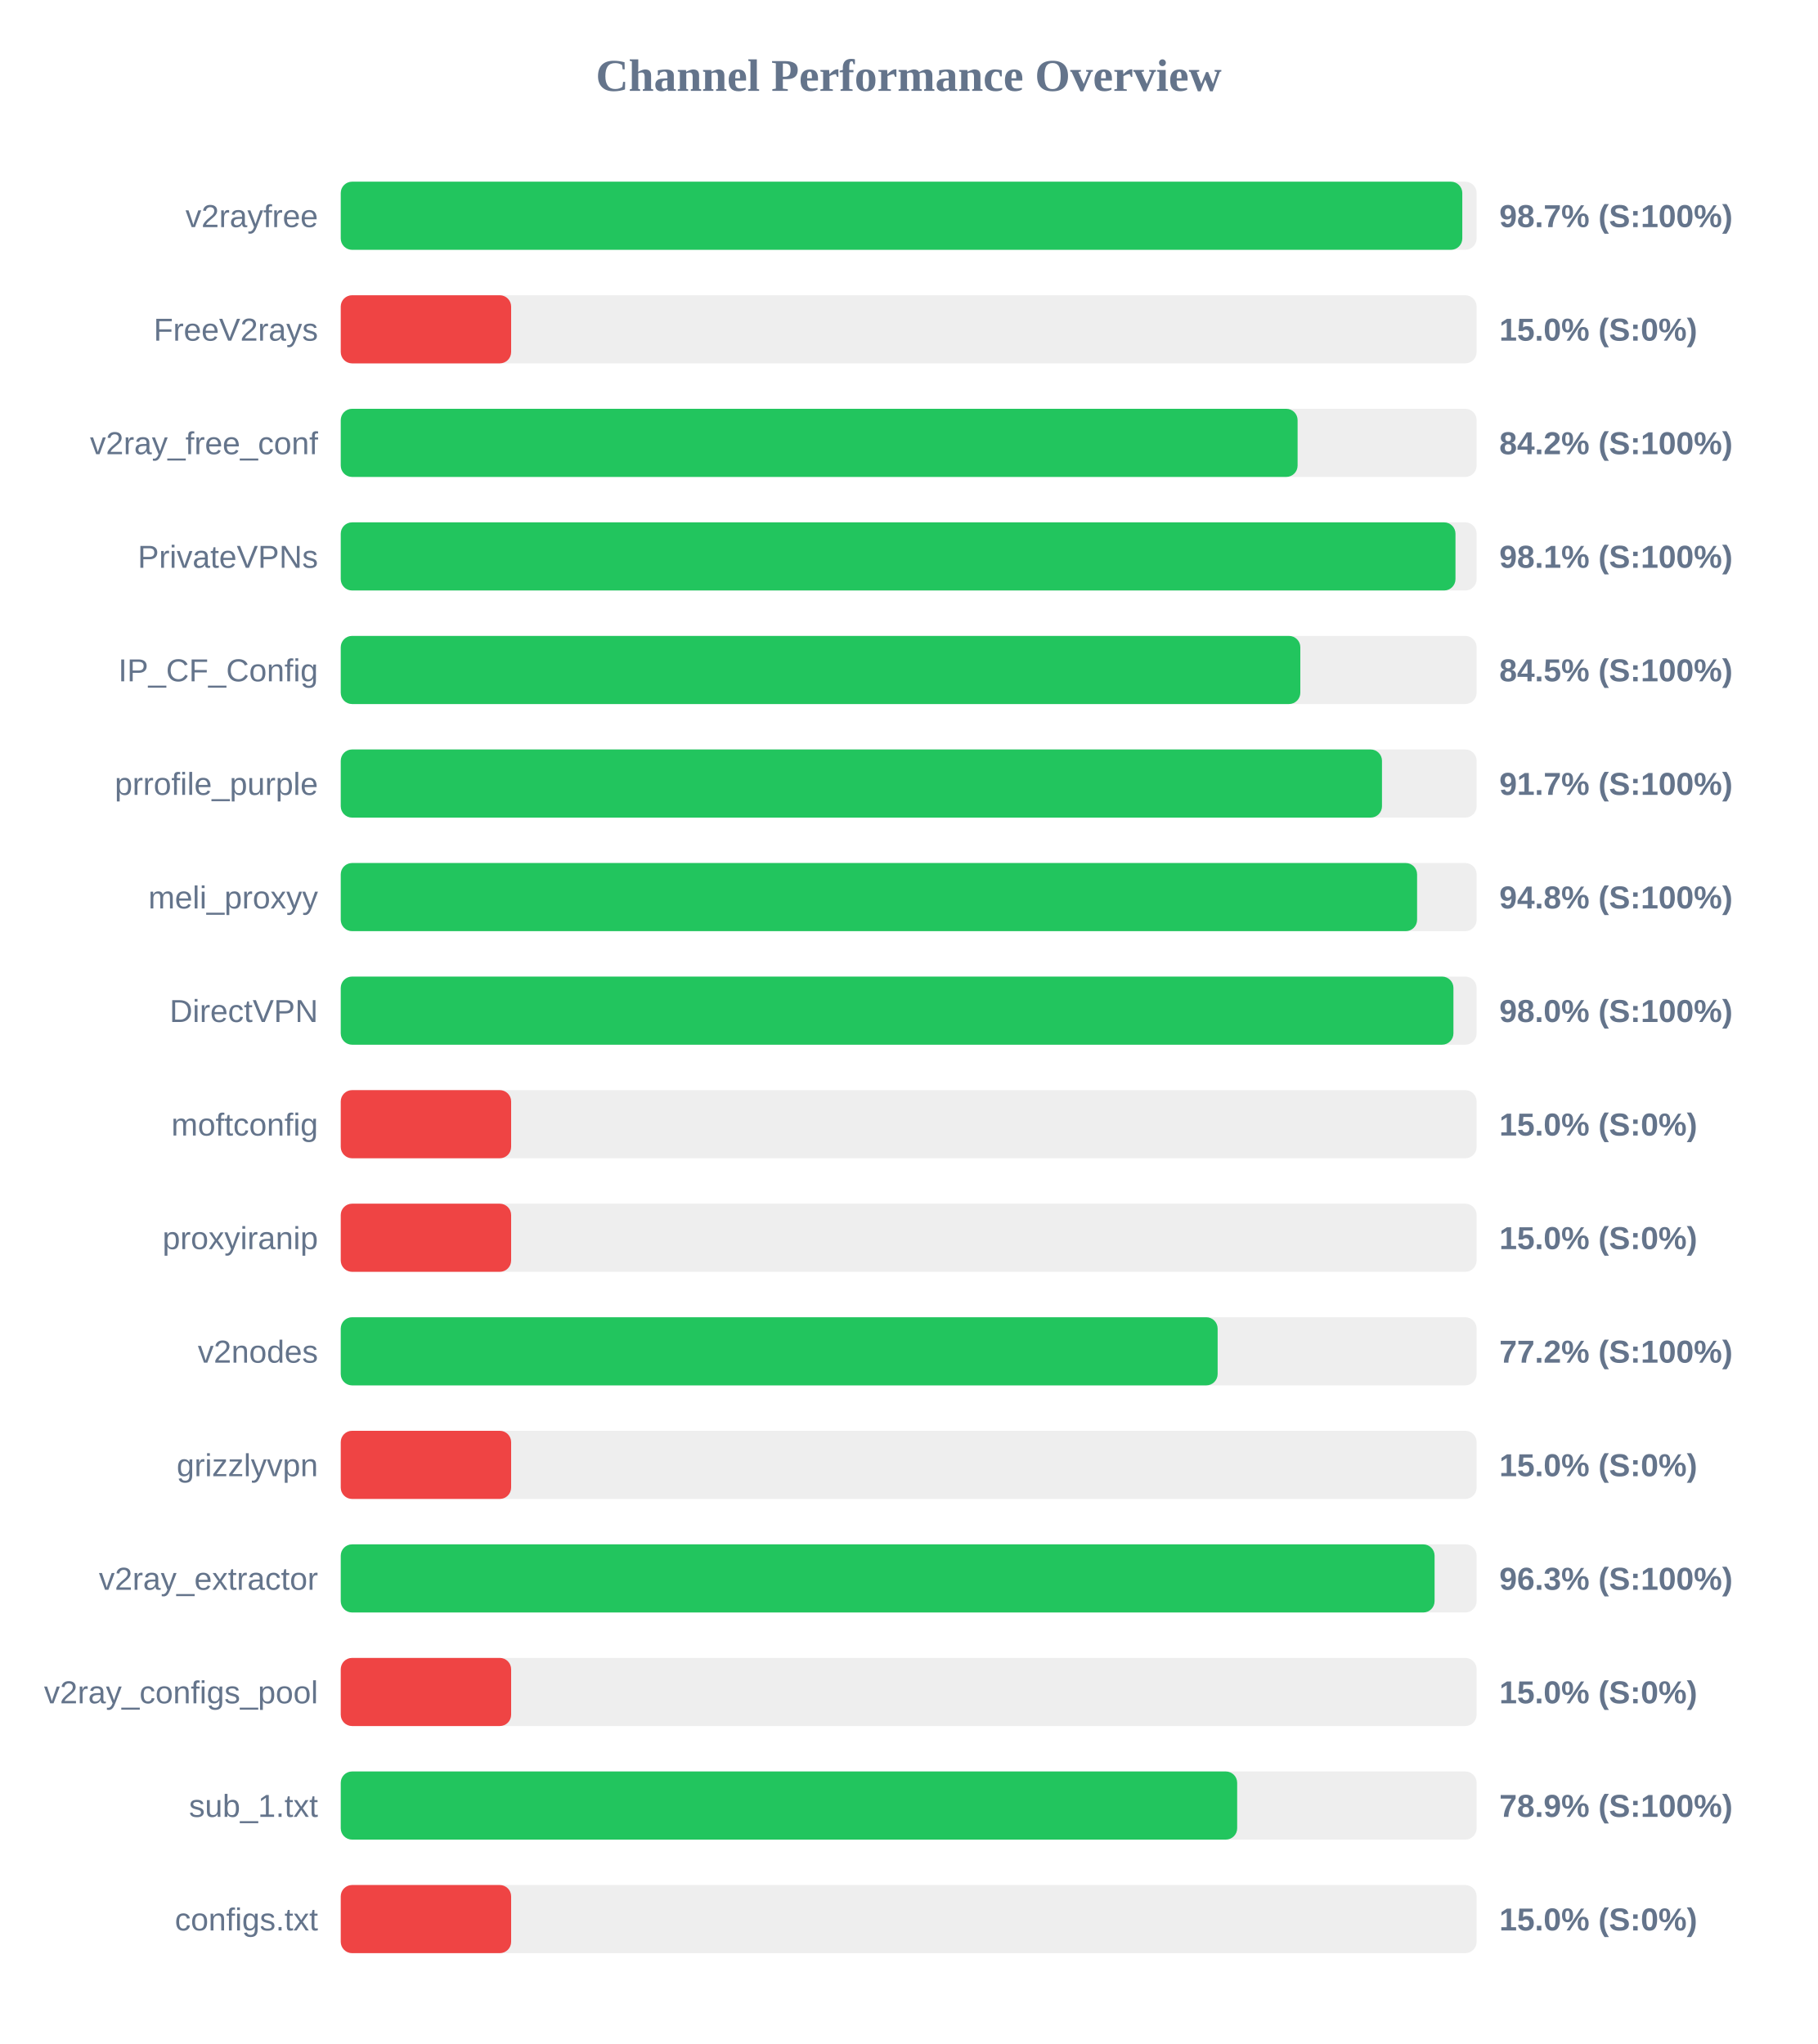
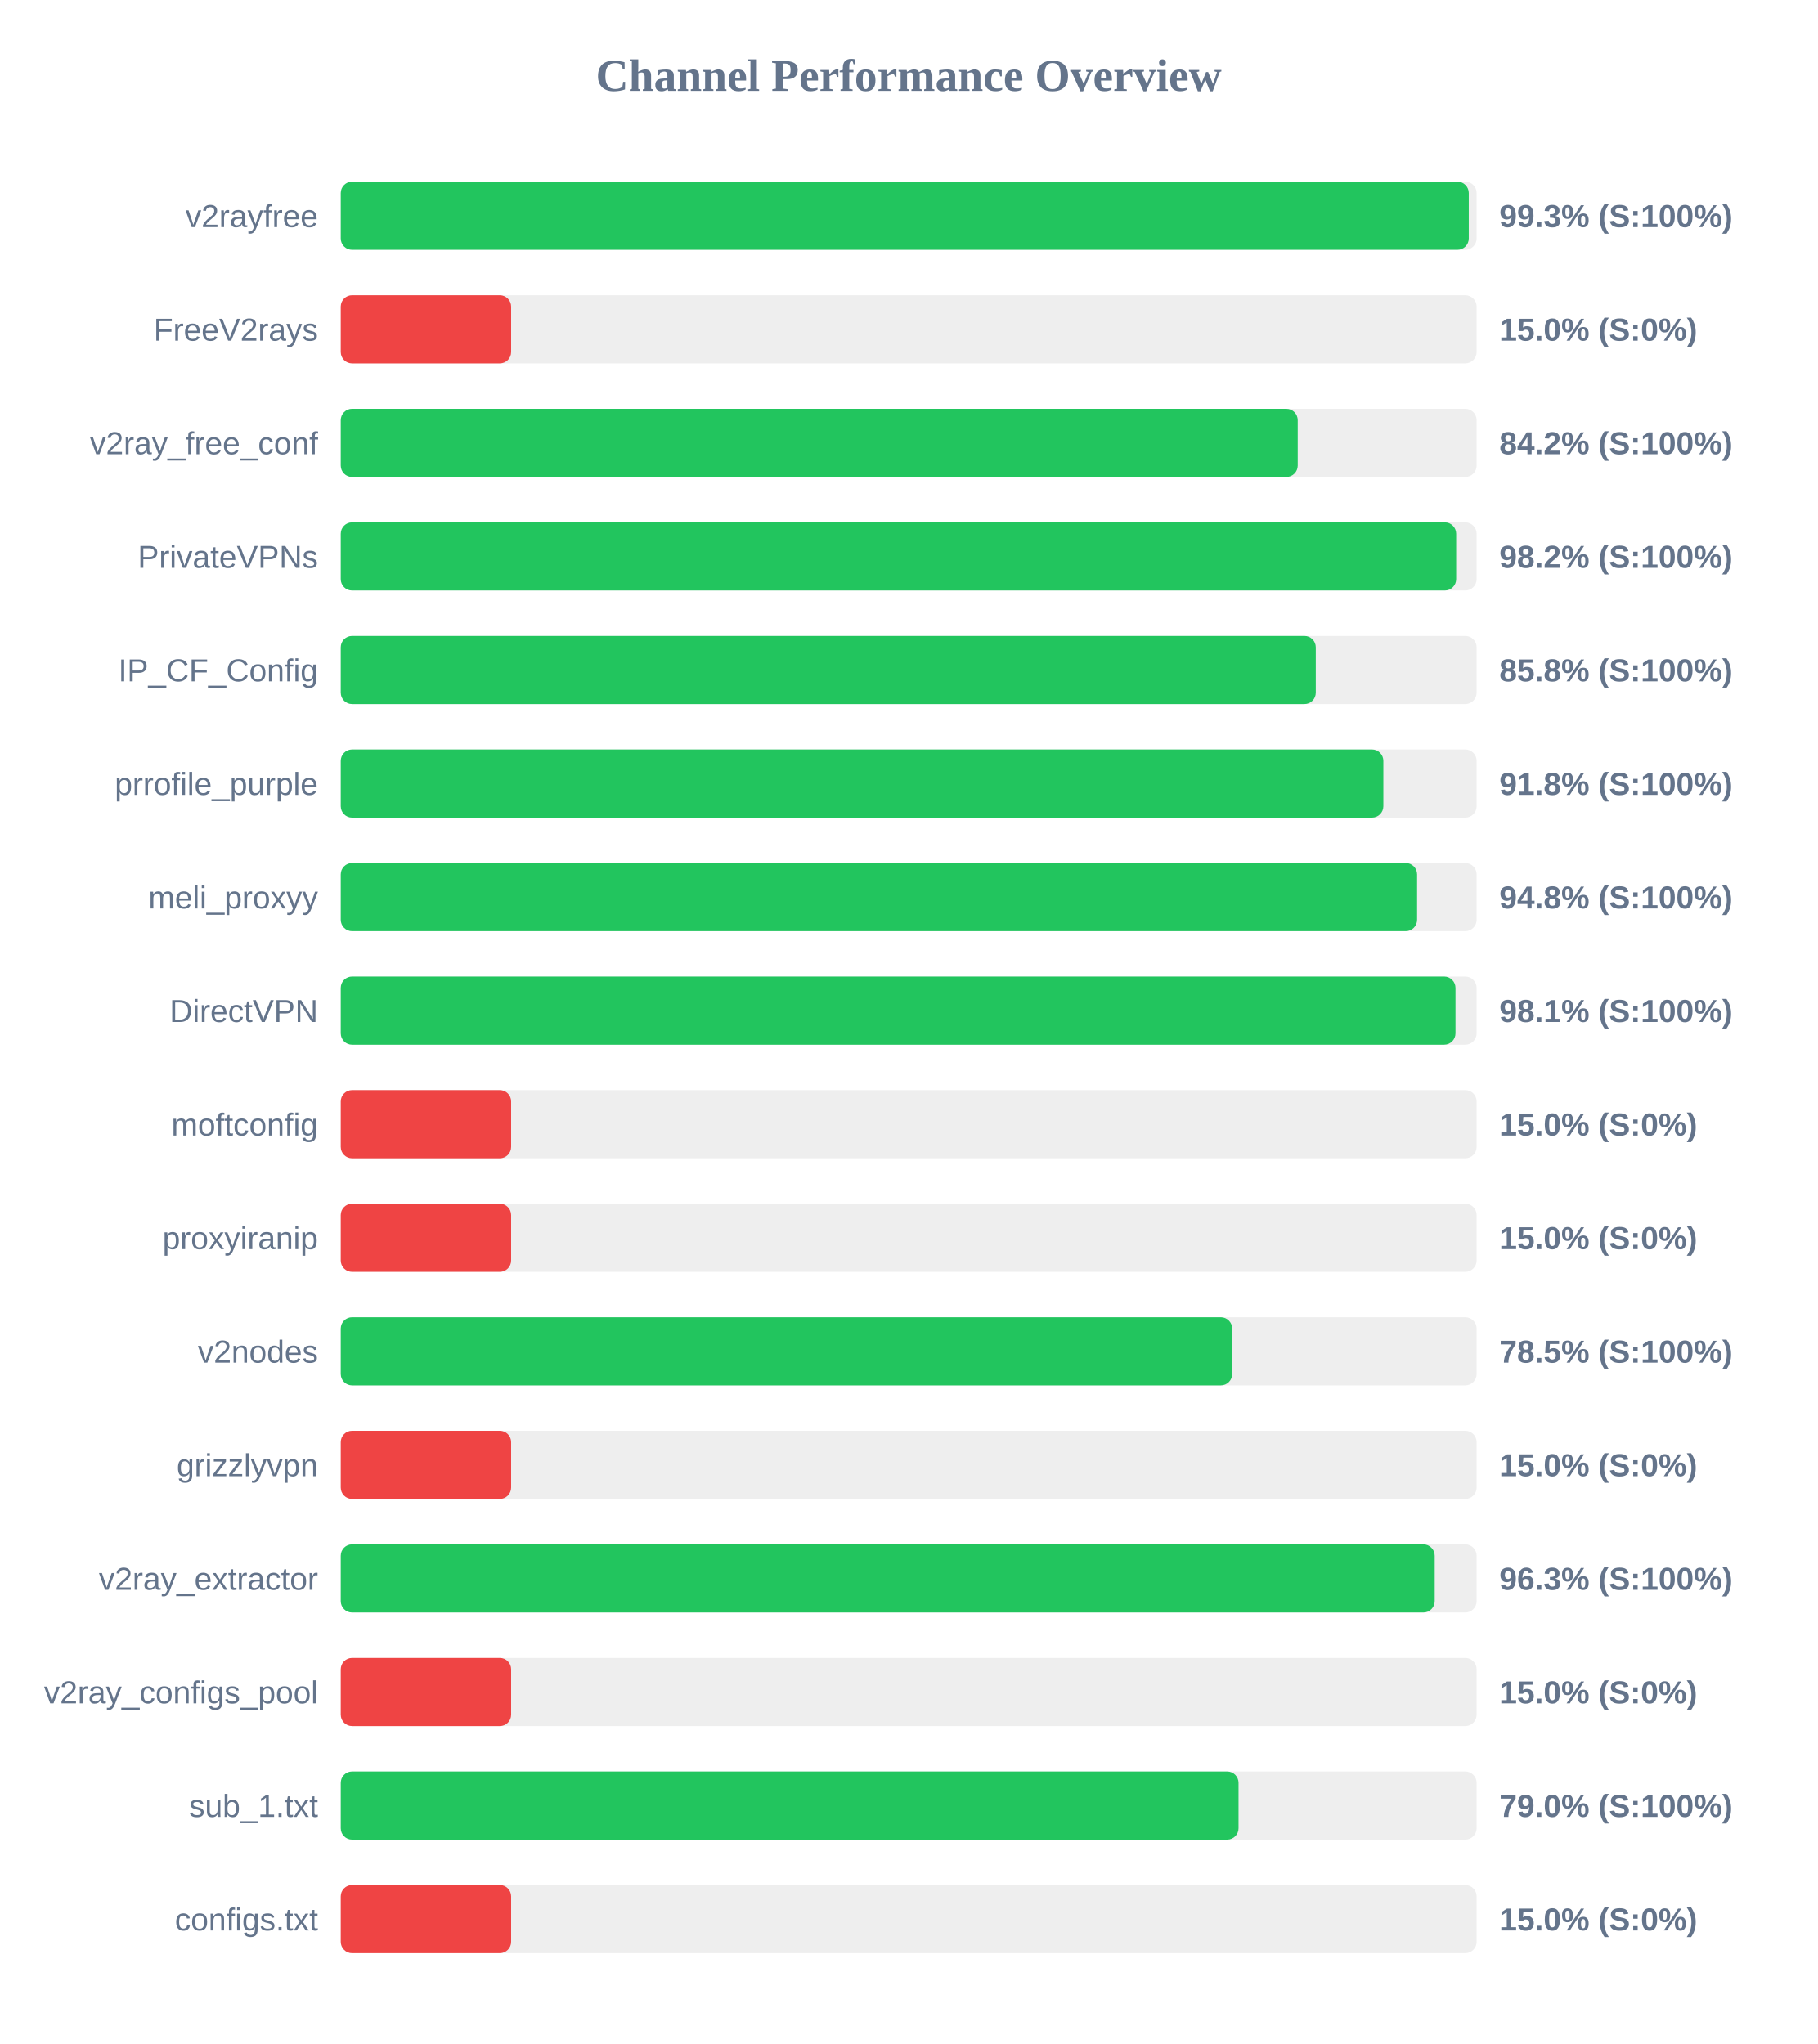
<svg xmlns="http://www.w3.org/2000/svg" width="800" height="900" version="1.1">
  <style>
        .row { font: 14px Arial; fill: #64748b; }
        .score { font: bold 14px Arial; fill: #64748b; }
    </style>
  <text x="400" y="40" text-anchor="middle" font-size="20px" font-weight="bold" fill="#64748b">Channel Performance Overview</text>
  <rect x="150" y="80" width="500" height="30" fill="#eee" rx="5" />
-   <rect x="150" y="80" width="493.7" height="30" fill="#22c55e" rx="5" />
+   <rect x="150" y="80" width="496.55" height="30" fill="#22c55e" rx="5" />
  <text x="140" y="100" text-anchor="end" class="row">v2rayfree</text>
-   <text x="660" y="100" text-anchor="start" class="score">98.7% (S:100%)</text>
+   <text x="660" y="100" text-anchor="start" class="score">99.3% (S:100%)</text>
  <rect x="150" y="130" width="500" height="30" fill="#eee" rx="5" />
  <rect x="150" y="130" width="75.0" height="30" fill="#ef4444" rx="5" />
  <text x="140" y="150" text-anchor="end" class="row">FreeV2rays</text>
  <text x="660" y="150" text-anchor="start" class="score">15.0% (S:0%)</text>
  <rect x="150" y="180" width="500" height="30" fill="#eee" rx="5" />
-   <rect x="150" y="180" width="421.2" height="30" fill="#22c55e" rx="5" />
+   <rect x="150" y="180" width="421.25" height="30" fill="#22c55e" rx="5" />
  <text x="140" y="200" text-anchor="end" class="row">v2ray_free_conf</text>
  <text x="660" y="200" text-anchor="start" class="score">84.2% (S:100%)</text>
  <rect x="150" y="230" width="500" height="30" fill="#eee" rx="5" />
-   <rect x="150" y="230" width="490.7" height="30" fill="#22c55e" rx="5" />
+   <rect x="150" y="230" width="491.0" height="30" fill="#22c55e" rx="5" />
  <text x="140" y="250" text-anchor="end" class="row">PrivateVPNs</text>
-   <text x="660" y="250" text-anchor="start" class="score">98.1% (S:100%)</text>
+   <text x="660" y="250" text-anchor="start" class="score">98.2% (S:100%)</text>
  <rect x="150" y="280" width="500" height="30" fill="#eee" rx="5" />
-   <rect x="150" y="280" width="422.4" height="30" fill="#22c55e" rx="5" />
+   <rect x="150" y="280" width="429.2" height="30" fill="#22c55e" rx="5" />
  <text x="140" y="300" text-anchor="end" class="row">IP_CF_Config</text>
-   <text x="660" y="300" text-anchor="start" class="score">84.5% (S:100%)</text>
+   <text x="660" y="300" text-anchor="start" class="score">85.8% (S:100%)</text>
  <rect x="150" y="330" width="500" height="30" fill="#eee" rx="5" />
-   <rect x="150" y="330" width="458.35" height="30" fill="#22c55e" rx="5" />
+   <rect x="150" y="330" width="458.95" height="30" fill="#22c55e" rx="5" />
  <text x="140" y="350" text-anchor="end" class="row">prrofile_purple</text>
-   <text x="660" y="350" text-anchor="start" class="score">91.7% (S:100%)</text>
+   <text x="660" y="350" text-anchor="start" class="score">91.8% (S:100%)</text>
  <rect x="150" y="380" width="500" height="30" fill="#eee" rx="5" />
  <rect x="150" y="380" width="473.8" height="30" fill="#22c55e" rx="5" />
  <text x="140" y="400" text-anchor="end" class="row">meli_proxyy</text>
  <text x="660" y="400" text-anchor="start" class="score">94.8% (S:100%)</text>
  <rect x="150" y="430" width="500" height="30" fill="#eee" rx="5" />
-   <rect x="150" y="430" width="489.8" height="30" fill="#22c55e" rx="5" />
+   <rect x="150" y="430" width="490.7" height="30" fill="#22c55e" rx="5" />
  <text x="140" y="450" text-anchor="end" class="row">DirectVPN</text>
-   <text x="660" y="450" text-anchor="start" class="score">98.0% (S:100%)</text>
+   <text x="660" y="450" text-anchor="start" class="score">98.1% (S:100%)</text>
  <rect x="150" y="480" width="500" height="30" fill="#eee" rx="5" />
  <rect x="150" y="480" width="75.0" height="30" fill="#ef4444" rx="5" />
  <text x="140" y="500" text-anchor="end" class="row">moftconfig</text>
  <text x="660" y="500" text-anchor="start" class="score">15.0% (S:0%)</text>
  <rect x="150" y="530" width="500" height="30" fill="#eee" rx="5" />
  <rect x="150" y="530" width="75.0" height="30" fill="#ef4444" rx="5" />
  <text x="140" y="550" text-anchor="end" class="row">proxyiranip</text>
  <text x="660" y="550" text-anchor="start" class="score">15.0% (S:0%)</text>
  <rect x="150" y="580" width="500" height="30" fill="#eee" rx="5" />
-   <rect x="150" y="580" width="386.0" height="30" fill="#22c55e" rx="5" />
+   <rect x="150" y="580" width="392.4" height="30" fill="#22c55e" rx="5" />
  <text x="140" y="600" text-anchor="end" class="row">v2nodes</text>
-   <text x="660" y="600" text-anchor="start" class="score">77.2% (S:100%)</text>
+   <text x="660" y="600" text-anchor="start" class="score">78.5% (S:100%)</text>
  <rect x="150" y="630" width="500" height="30" fill="#eee" rx="5" />
  <rect x="150" y="630" width="75.0" height="30" fill="#ef4444" rx="5" />
  <text x="140" y="650" text-anchor="end" class="row">grizzlyvpn</text>
  <text x="660" y="650" text-anchor="start" class="score">15.0% (S:0%)</text>
  <rect x="150" y="680" width="500" height="30" fill="#eee" rx="5" />
-   <rect x="150" y="680" width="481.5" height="30" fill="#22c55e" rx="5" />
+   <rect x="150" y="680" width="481.55" height="30" fill="#22c55e" rx="5" />
  <text x="140" y="700" text-anchor="end" class="row">v2ray_extractor</text>
  <text x="660" y="700" text-anchor="start" class="score">96.3% (S:100%)</text>
  <rect x="150" y="730" width="500" height="30" fill="#eee" rx="5" />
  <rect x="150" y="730" width="75.0" height="30" fill="#ef4444" rx="5" />
  <text x="140" y="750" text-anchor="end" class="row">v2ray_configs_pool</text>
  <text x="660" y="750" text-anchor="start" class="score">15.0% (S:0%)</text>
  <rect x="150" y="780" width="500" height="30" fill="#eee" rx="5" />
-   <rect x="150" y="780" width="394.6" height="30" fill="#22c55e" rx="5" />
+   <rect x="150" y="780" width="395.2" height="30" fill="#22c55e" rx="5" />
  <text x="140" y="800" text-anchor="end" class="row">sub_1.txt</text>
-   <text x="660" y="800" text-anchor="start" class="score">78.9% (S:100%)</text>
+   <text x="660" y="800" text-anchor="start" class="score">79.0% (S:100%)</text>
  <rect x="150" y="830" width="500" height="30" fill="#eee" rx="5" />
  <rect x="150" y="830" width="75.0" height="30" fill="#ef4444" rx="5" />
  <text x="140" y="850" text-anchor="end" class="row">configs.txt</text>
  <text x="660" y="850" text-anchor="start" class="score">15.0% (S:0%)</text>
</svg>
